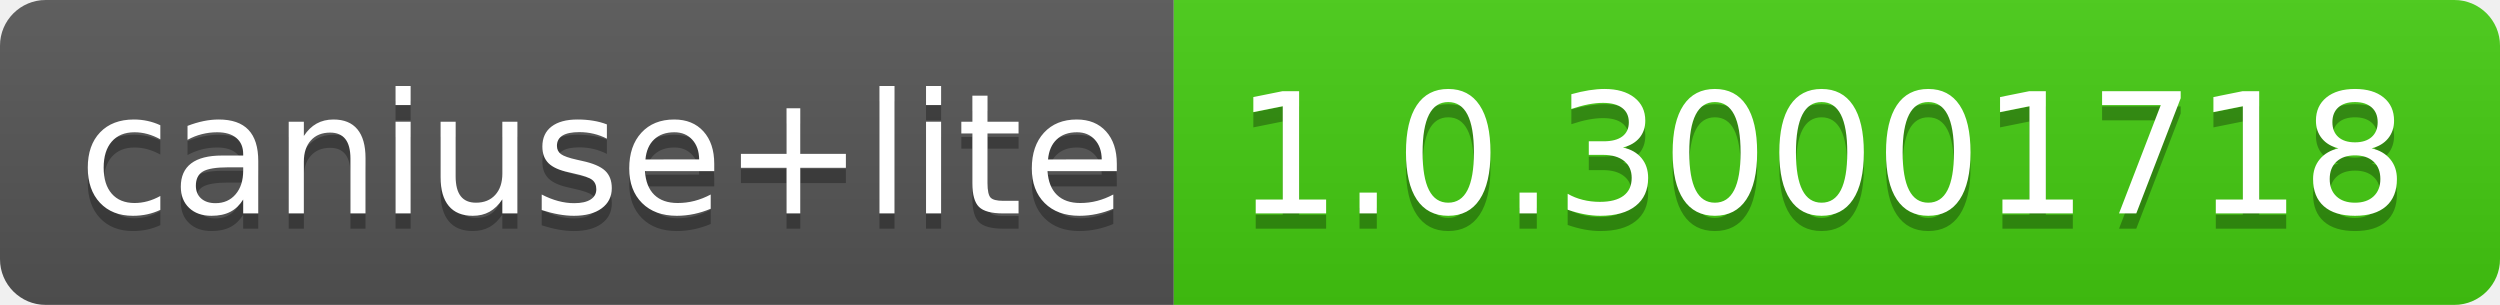
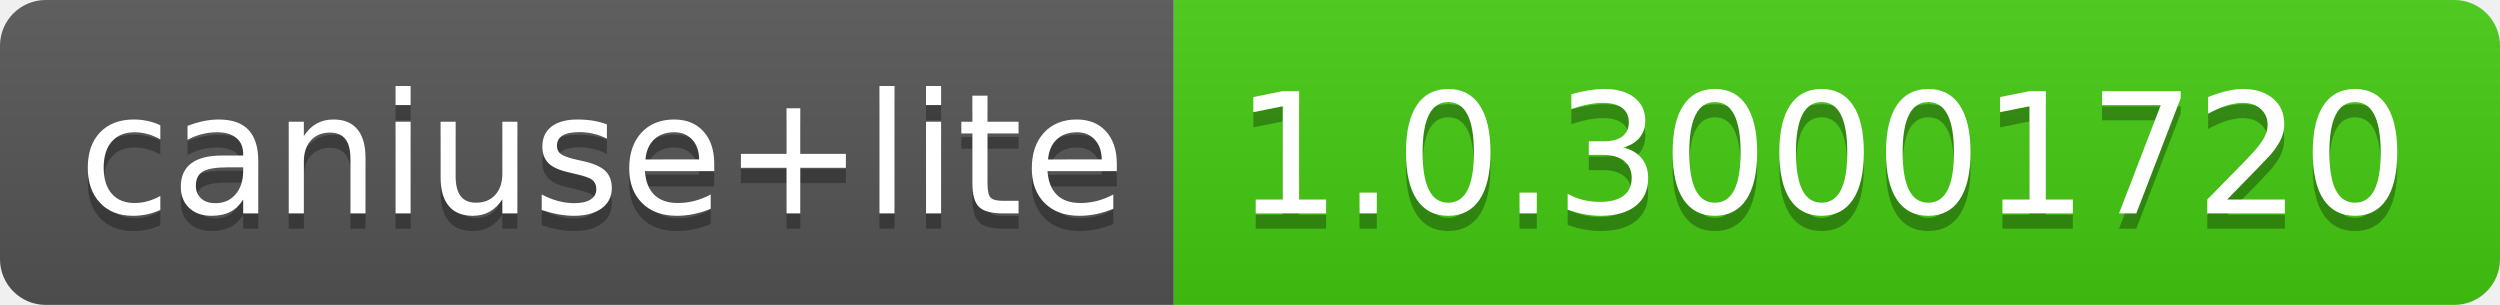
- <svg xmlns="http://www.w3.org/2000/svg" width="164" height="20" role="img" aria-label="caniuse+lite: 1.0.30001718">
+ <svg xmlns="http://www.w3.org/2000/svg" width="164" height="20" role="img" aria-label="caniuse+lite: 1.0.30001720">
  <linearGradient id="s" x2="0" y2="100%">
    <stop offset="0" stop-color="#bbb" stop-opacity=".1" />
    <stop offset="1" stop-opacity=".1" />
  </linearGradient>
  <clipPath id="r">
    <rect width="164" height="20" rx="3" fill="#fff" />
  </clipPath>
  <g clip-path="url(#r)">
    <rect width="77" height="20" fill="#555" />
    <rect x="77" width="87" height="20" fill="#4c1" />
    <rect width="164" height="20" fill="url(#s)" />
  </g>
  <g fill="#fff" text-anchor="middle" font-family="Verdana,Geneva,DejaVu Sans,sans-serif" text-rendering="geometricPrecision" font-size="110">
    <text aria-hidden="true" x="395" y="150" fill="#010101" fill-opacity=".3" transform="scale(.1)" textLength="670">caniuse+lite</text>
    <text x="395" y="140" transform="scale(.1)" fill="#fff" textLength="670">caniuse+lite</text>
-     <text aria-hidden="true" x="1195" y="150" fill="#010101" fill-opacity=".3" transform="scale(.1)" textLength="770">1.0.30001718</text>
-     <text x="1195" y="140" transform="scale(.1)" fill="#fff" textLength="770">1.0.30001718</text>
+     <text aria-hidden="true" x="1195" y="150" fill="#010101" fill-opacity=".3" transform="scale(.1)" textLength="770">1.0.30001720</text>
+     <text x="1195" y="140" transform="scale(.1)" fill="#fff" textLength="770">1.0.30001720</text>
  </g>
</svg>
